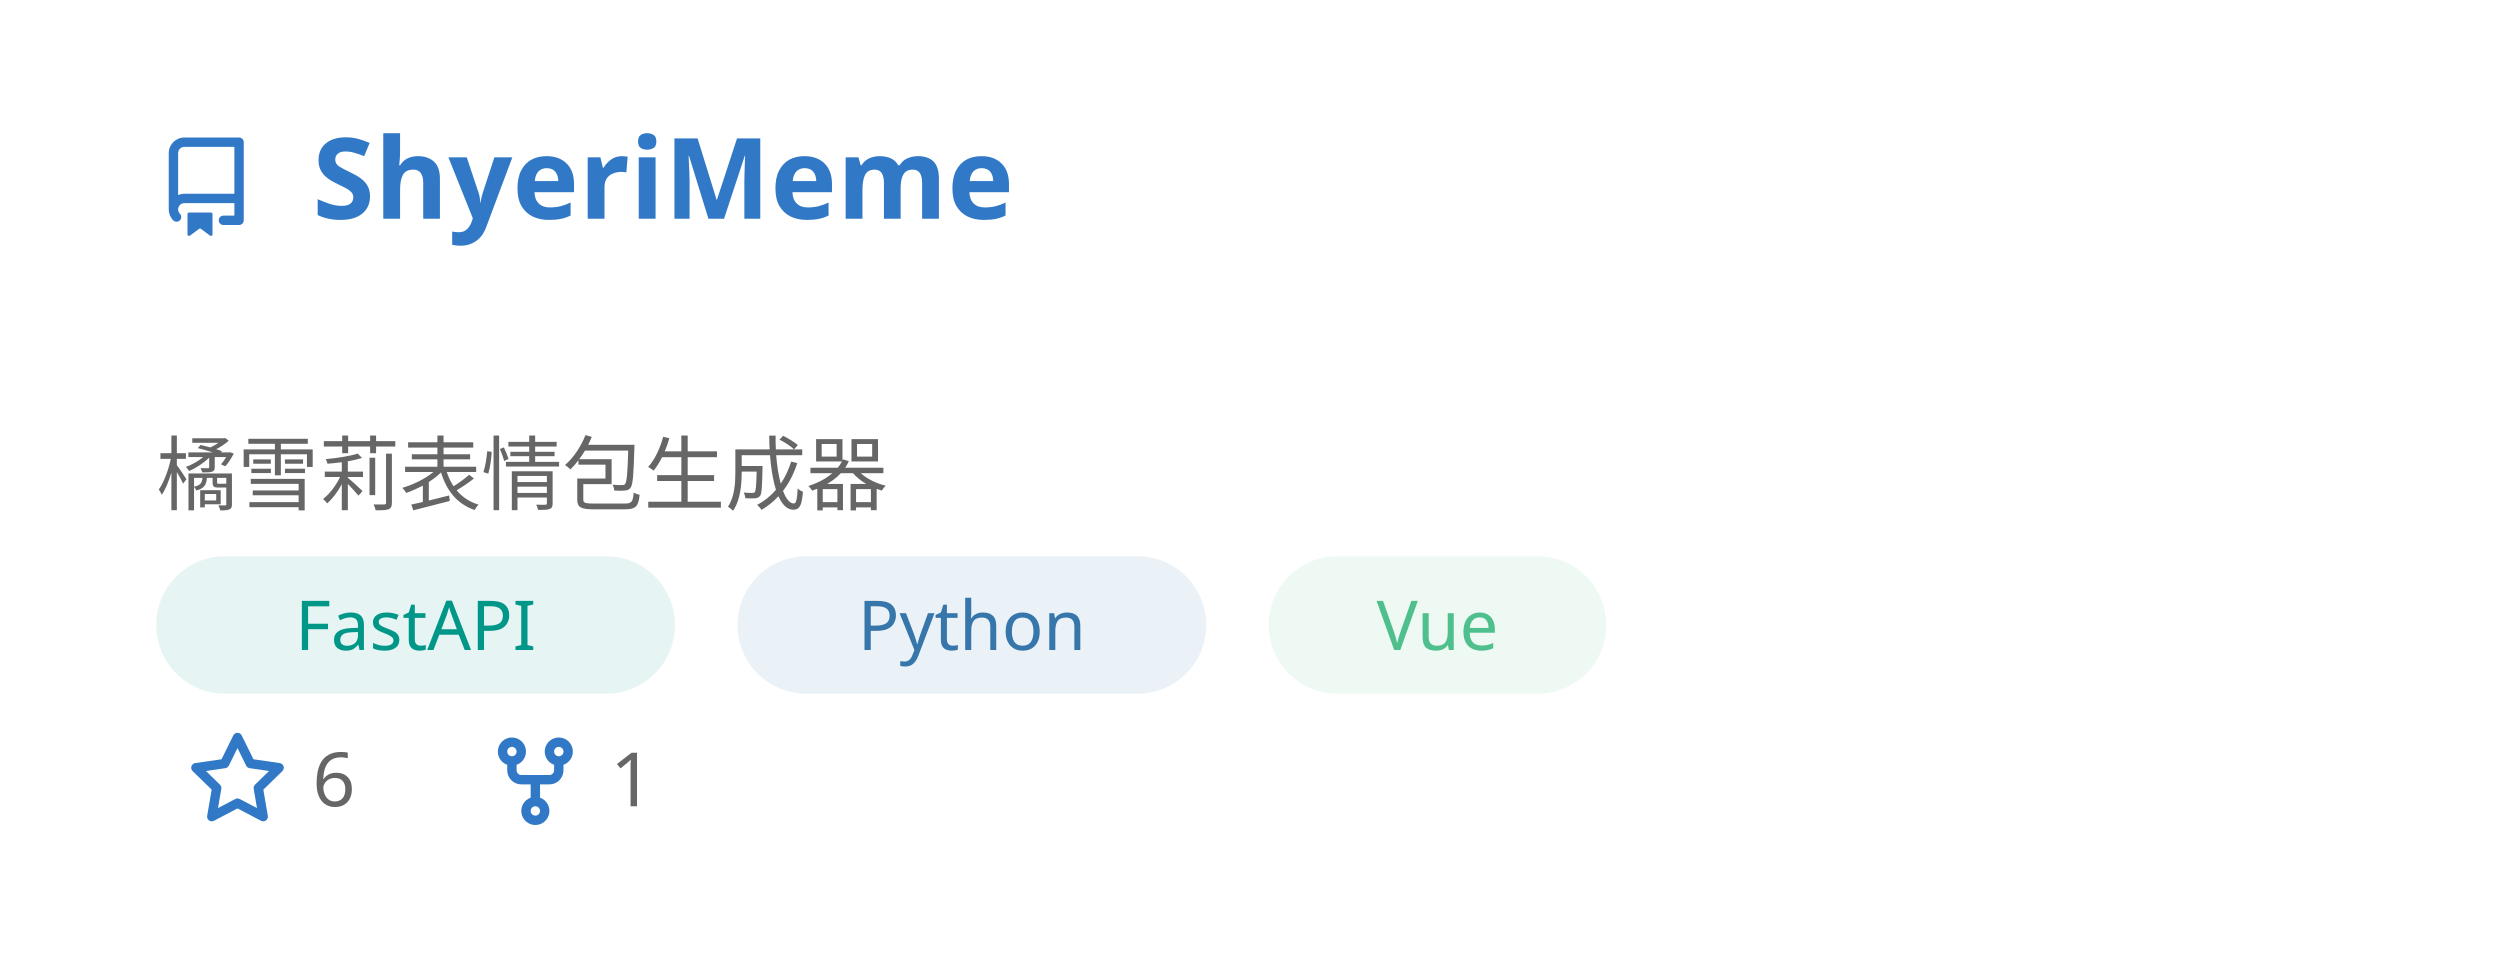
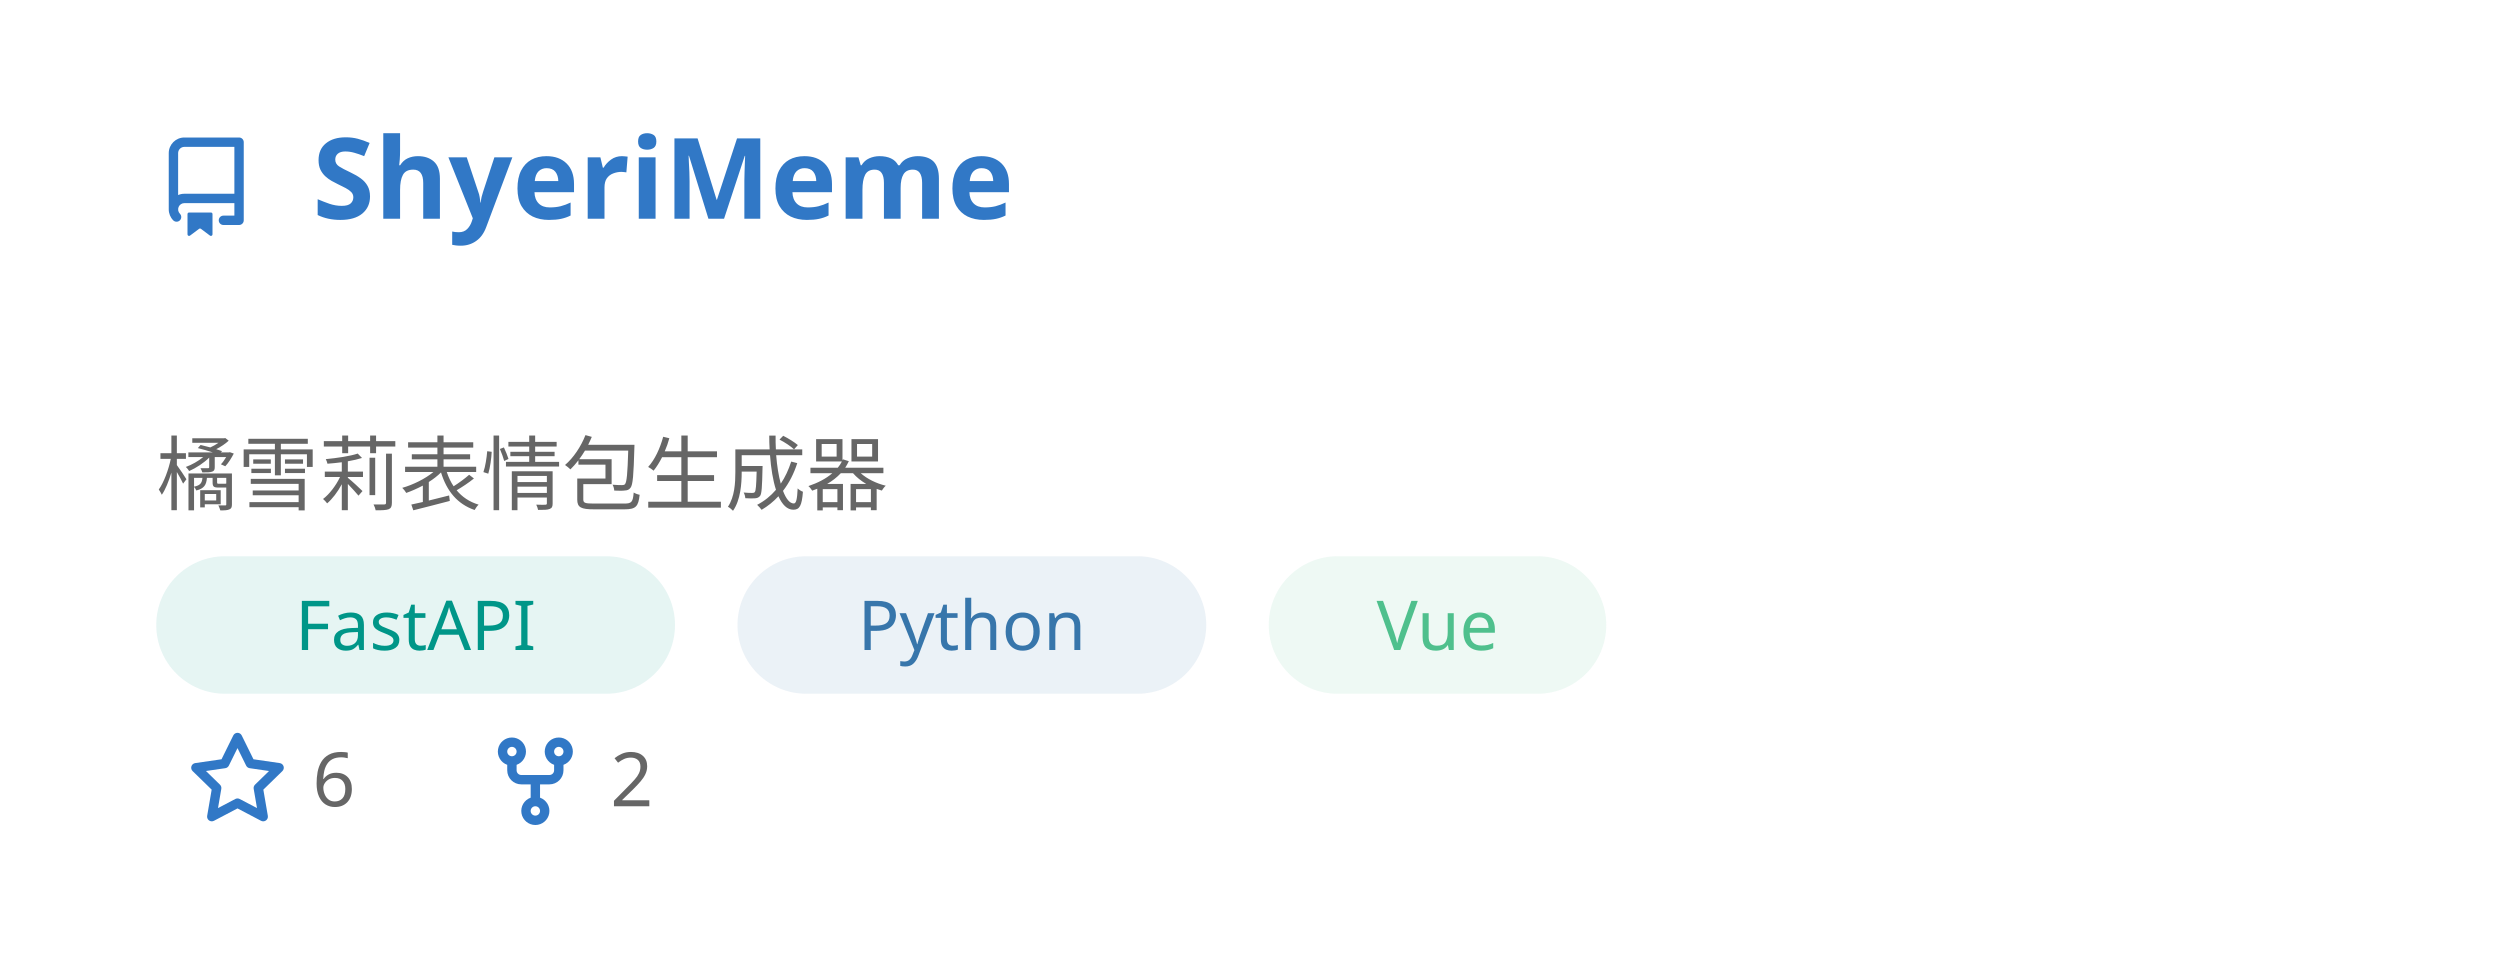
<svg xmlns="http://www.w3.org/2000/svg" width="400" height="154" viewBox="0 0 400 154" fill="none" role="img" aria-labelledby="descId">
  <style>
          .header {
            font: 600 18px 'Segoe UI', Ubuntu, Sans-Serif;
            fill: #3178C6;
            animation: fadeInAnimation 0.8s ease-in-out forwards;
          }
          @supports(-moz-appearance: auto) {
            /* Selector detects Firefox */
            .header { font-size: 15.5px; }
          }
          
    .description { font: 400 13px 'Segoe UI', Ubuntu, Sans-Serif; fill: #666666 }
    .gray { font: 400 12px 'Segoe UI', Ubuntu, Sans-Serif; fill: #666666 }
    .icon { fill: #3178C6 }
    .badge { font: 600 11px 'Segoe UI', Ubuntu, Sans-Serif; }
    .badge rect { opacity: 0.2 }
    .tech-label { font: 500 11px 'Segoe UI', Ubuntu, Sans-Serif; }
  

          
      /* Animations */
      @keyframes scaleInAnimation {
        from {
          transform: translate(-5px, 5px) scale(0);
        }
        to {
          transform: translate(-5px, 5px) scale(1);
        }
      }
      @keyframes fadeInAnimation {
        from {
          opacity: 0;
        }
        to {
          opacity: 1;
        }
      }
    
          * { animation-duration: 0s !important; animation-delay: 0s !important; }
        </style>
  <rect data-testid="card-bg" x="0.5" y="0.5" rx="4.5" height="99%" stroke="#e4e2e2" width="399" fill="#00000000" stroke-opacity="0" />
  <g data-testid="card-title" transform="translate(25, 35)">
    <g transform="translate(0, 0)">
      <svg class="icon" x="0" y="-13" viewBox="0 0 16 16" version="1.1" width="16" height="16">
        <path fill-rule="evenodd" d="M2 2.5A2.5 2.5 0 014.5 0h8.75a.75.75 0 01.75.75v12.5a.75.75 0 01-.75.75h-2.5a.75.75 0 110-1.5h1.75v-2h-8a1 1 0 00-.714 1.7.75.75 0 01-1.072 1.05A2.495 2.495 0 012 11.5v-9zm10.5-1V9h-8c-.356 0-.694.074-1 .208V2.5a1 1 0 011-1h8zM5 12.25v3.25a.25.25 0 00.4.2l1.45-1.087a.25.25 0 01.3 0L8.6 15.7a.25.25 0 00.4-.2v-3.25a.25.25 0 00-.25-.25h-3.5a.25.25 0 00-.25.25z" />
      </svg>
    </g>
    <g transform="translate(25, 0)">
      <text x="0" y="0" class="header" data-testid="header">ShyeriMeme</text>
    </g>
  </g>
  <g data-testid="main-card-body" transform="translate(0, 55)">
    <text class="description" x="25" y="10">
      <tspan dy="1.2em" x="25">橘雪莉表情包生成器</tspan>
    </text>
    <g transform="translate(25, 34)">
      <g transform="translate(0, 0)">
        <rect fill="#009688" opacity="0.1" width="83" height="22" rx="11" />
        <text x="41.5" y="15" text-anchor="middle" fill="#009688" font-size="11" font-weight="500" class="tech-label">
          FastAPI
        </text>
      </g>
      <g transform="translate(93, 0)">
        <rect fill="#3776AB" opacity="0.1" width="75" height="22" rx="11" />
        <text x="37.5" y="15" text-anchor="middle" fill="#3776AB" font-size="11" font-weight="500" class="tech-label">
          Python
        </text>
      </g>
      <g transform="translate(178, 0)">
        <rect fill="#4FC08D" opacity="0.1" width="54" height="22" rx="11" />
        <text x="27" y="15" text-anchor="middle" fill="#4FC08D" font-size="11" font-weight="500" class="tech-label">
          Vue
        </text>
      </g>
    </g>
    <g transform="translate(30, 74)">
      <g transform="translate(0, 0)">
        <g transform="translate(0, 0)">
          <svg class="icon" y="-12" viewBox="0 0 16 16" version="1.1" width="16" height="16">
            <path fill-rule="evenodd" d="M8 .25a.75.75 0 01.673.418l1.882 3.815 4.21.612a.75.75 0 01.416 1.279l-3.046 2.97.719 4.192a.75.75 0 01-1.088.791L8 12.347l-3.766 1.98a.75.75 0 01-1.088-.79l.72-4.194L.818 6.374a.75.75 0 01.416-1.28l4.21-.611L7.327.668A.75.75 0 018 .25zm0 2.445L6.615 5.5a.75.75 0 01-.564.41l-3.097.45 2.24 2.184a.75.75 0 01.216.664l-.528 3.084 2.769-1.456a.75.75 0 01.698 0l2.77 1.456-.53-3.084a.75.75 0 01.216-.664l2.24-2.183-3.096-.45a.75.75 0 01-.564-.41L8 2.694v.001z" />
          </svg>
        </g>
        <g transform="translate(20, 0)">
          <text data-testid="stargazers" class="gray">6</text>
        </g>
      </g>
      <g transform="translate(47.65625, 0)">
        <g transform="translate(0, 0)">
          <svg class="icon" y="-12" viewBox="0 0 16 16" version="1.1" width="16" height="16">
            <path fill-rule="evenodd" d="M5 3.25a.75.75 0 11-1.5 0 .75.75 0 011.5 0zm0 2.122a2.25 2.25 0 10-1.5 0v.878A2.25 2.25 0 005.75 8.5h1.5v2.128a2.251 2.251 0 101.5 0V8.5h1.5a2.25 2.25 0 002.25-2.25v-.878a2.25 2.25 0 10-1.5 0v.878a.75.75 0 01-.75.75h-4.5A.75.75 0 015 6.25v-.878zm3.75 7.378a.75.75 0 11-1.5 0 .75.75 0 011.5 0zm3-8.75a.75.75 0 100-1.5.75.75 0 000 1.5z" />
          </svg>
        </g>
        <g transform="translate(20, 0)">
-           <text data-testid="forkcount" class="gray">1</text>
+           <text data-testid="forkcount" class="gray">2</text>
        </g>
      </g>
    </g>
  </g>
</svg>
